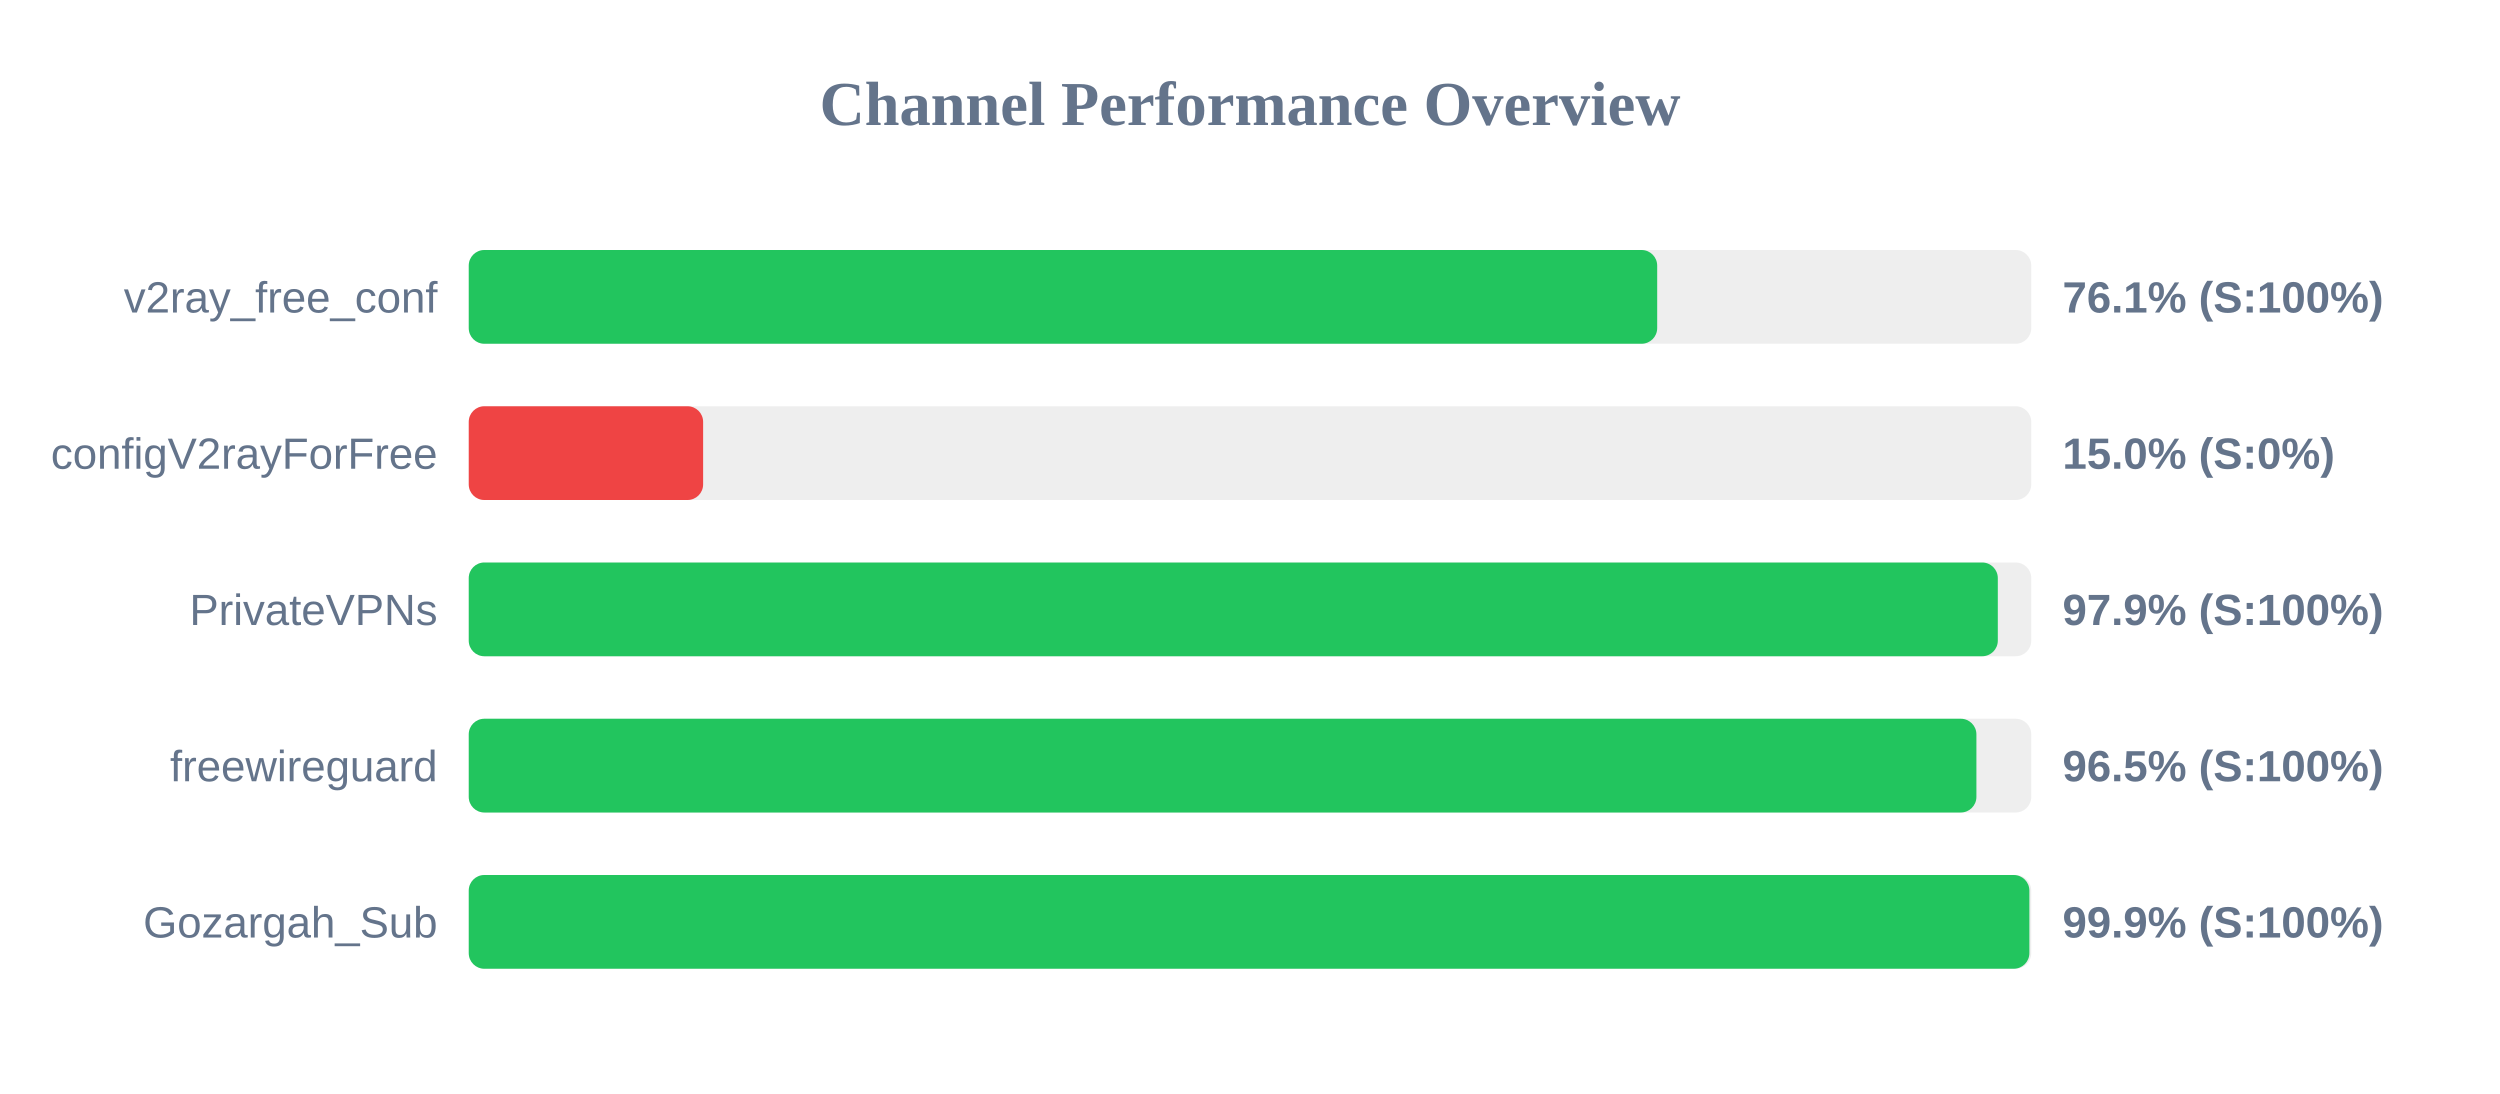
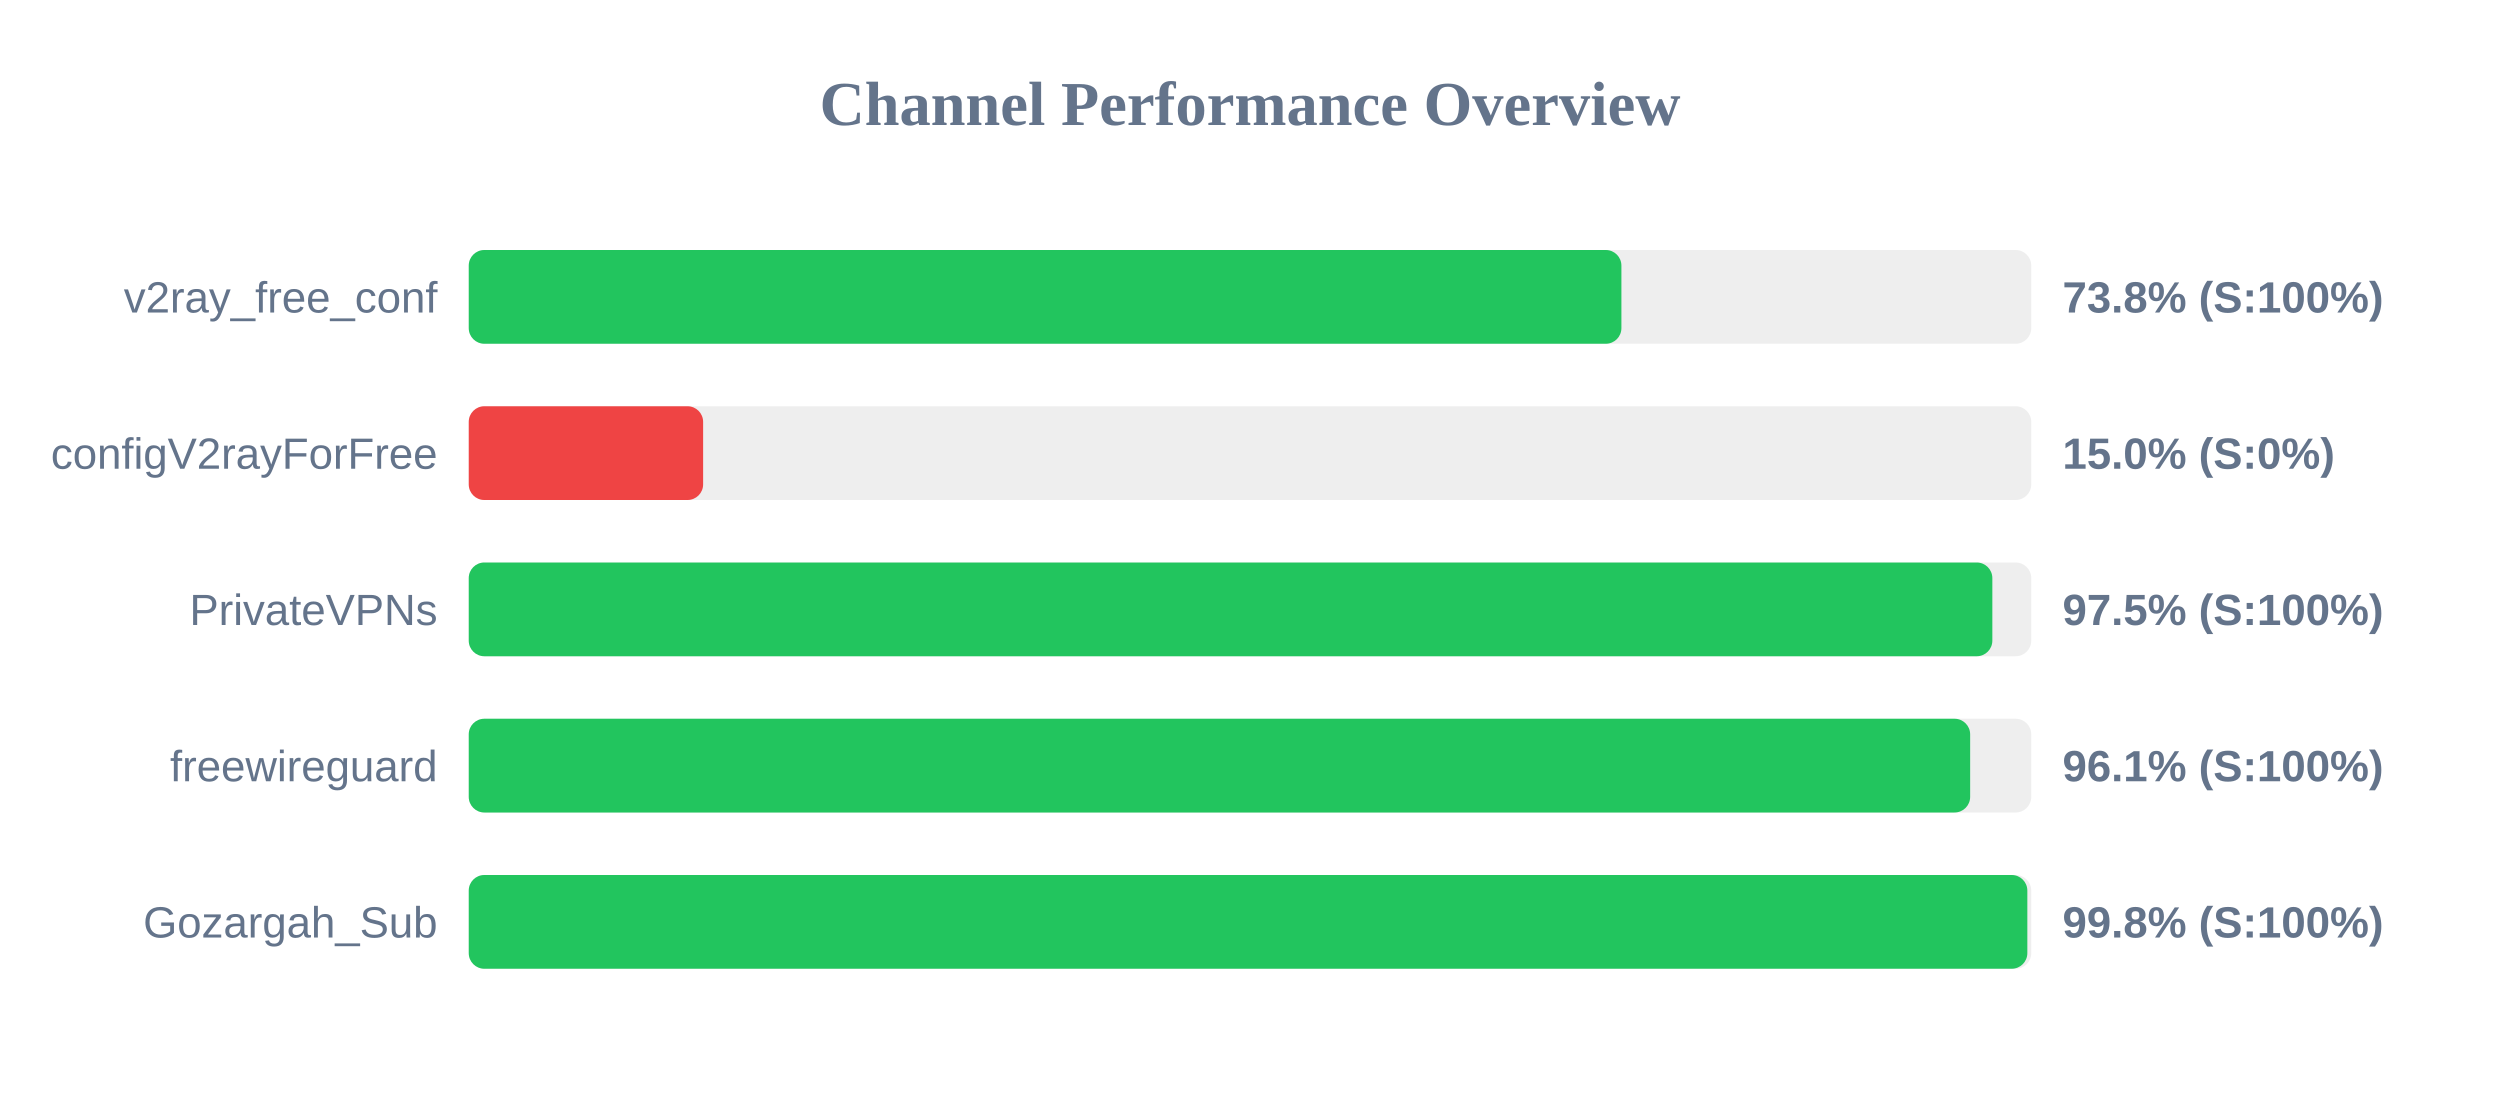
<svg xmlns="http://www.w3.org/2000/svg" width="800" height="350" version="1.1">
  <style>
        .row { font: 14px Arial; fill: #64748b; }
        .score { font: bold 14px Arial; fill: #64748b; }
    </style>
  <text x="400" y="40" text-anchor="middle" font-size="20px" font-weight="bold" fill="#64748b">Channel Performance Overview</text>
  <rect x="150" y="80" width="500" height="30" fill="#eee" rx="5" />
-   <rect x="150" y="80" width="380.3" height="30" fill="#22c55e" rx="5" />
+   <rect x="150" y="80" width="368.85" height="30" fill="#22c55e" rx="5" />
  <text x="140" y="100" text-anchor="end" class="row">v2ray_free_conf</text>
-   <text x="660" y="100" text-anchor="start" class="score">76.1% (S:100%)</text>
+   <text x="660" y="100" text-anchor="start" class="score">73.8% (S:100%)</text>
  <rect x="150" y="130" width="500" height="30" fill="#eee" rx="5" />
  <rect x="150" y="130" width="75.0" height="30" fill="#ef4444" rx="5" />
  <text x="140" y="150" text-anchor="end" class="row">configV2rayForFree</text>
  <text x="660" y="150" text-anchor="start" class="score">15.0% (S:0%)</text>
  <rect x="150" y="180" width="500" height="30" fill="#eee" rx="5" />
-   <rect x="150" y="180" width="489.3" height="30" fill="#22c55e" rx="5" />
+   <rect x="150" y="180" width="487.55" height="30" fill="#22c55e" rx="5" />
  <text x="140" y="200" text-anchor="end" class="row">PrivateVPNs</text>
-   <text x="660" y="200" text-anchor="start" class="score">97.9% (S:100%)</text>
+   <text x="660" y="200" text-anchor="start" class="score">97.5% (S:100%)</text>
  <rect x="150" y="230" width="500" height="30" fill="#eee" rx="5" />
-   <rect x="150" y="230" width="482.45" height="30" fill="#22c55e" rx="5" />
+   <rect x="150" y="230" width="480.45" height="30" fill="#22c55e" rx="5" />
  <text x="140" y="250" text-anchor="end" class="row">freewireguard</text>
-   <text x="660" y="250" text-anchor="start" class="score">96.5% (S:100%)</text>
+   <text x="660" y="250" text-anchor="start" class="score">96.1% (S:100%)</text>
  <rect x="150" y="280" width="500" height="30" fill="#eee" rx="5" />
-   <rect x="150" y="280" width="499.4" height="30" fill="#22c55e" rx="5" />
+   <rect x="150" y="280" width="498.75" height="30" fill="#22c55e" rx="5" />
  <text x="140" y="300" text-anchor="end" class="row">Gozargah_Sub</text>
-   <text x="660" y="300" text-anchor="start" class="score">99.9% (S:100%)</text>
+   <text x="660" y="300" text-anchor="start" class="score">99.8% (S:100%)</text>
</svg>
